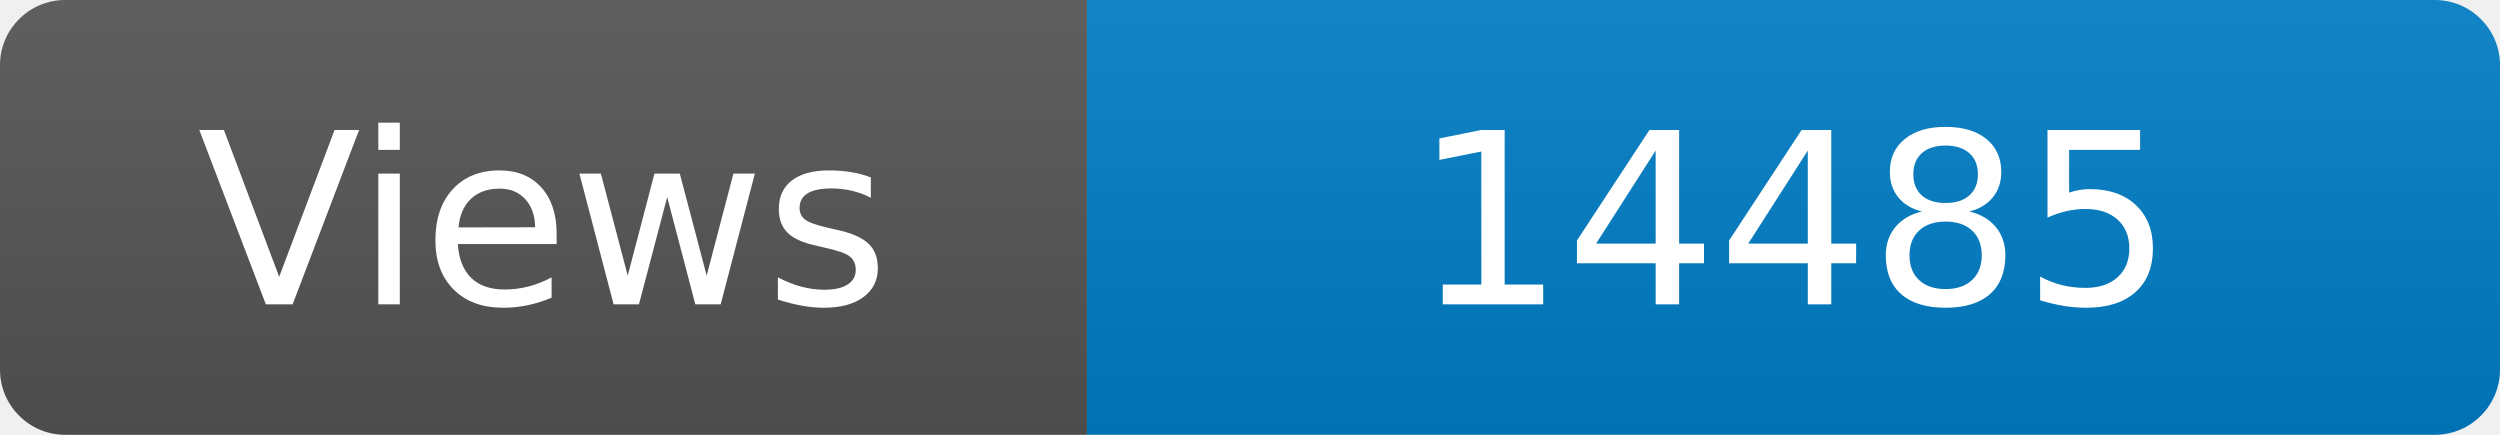
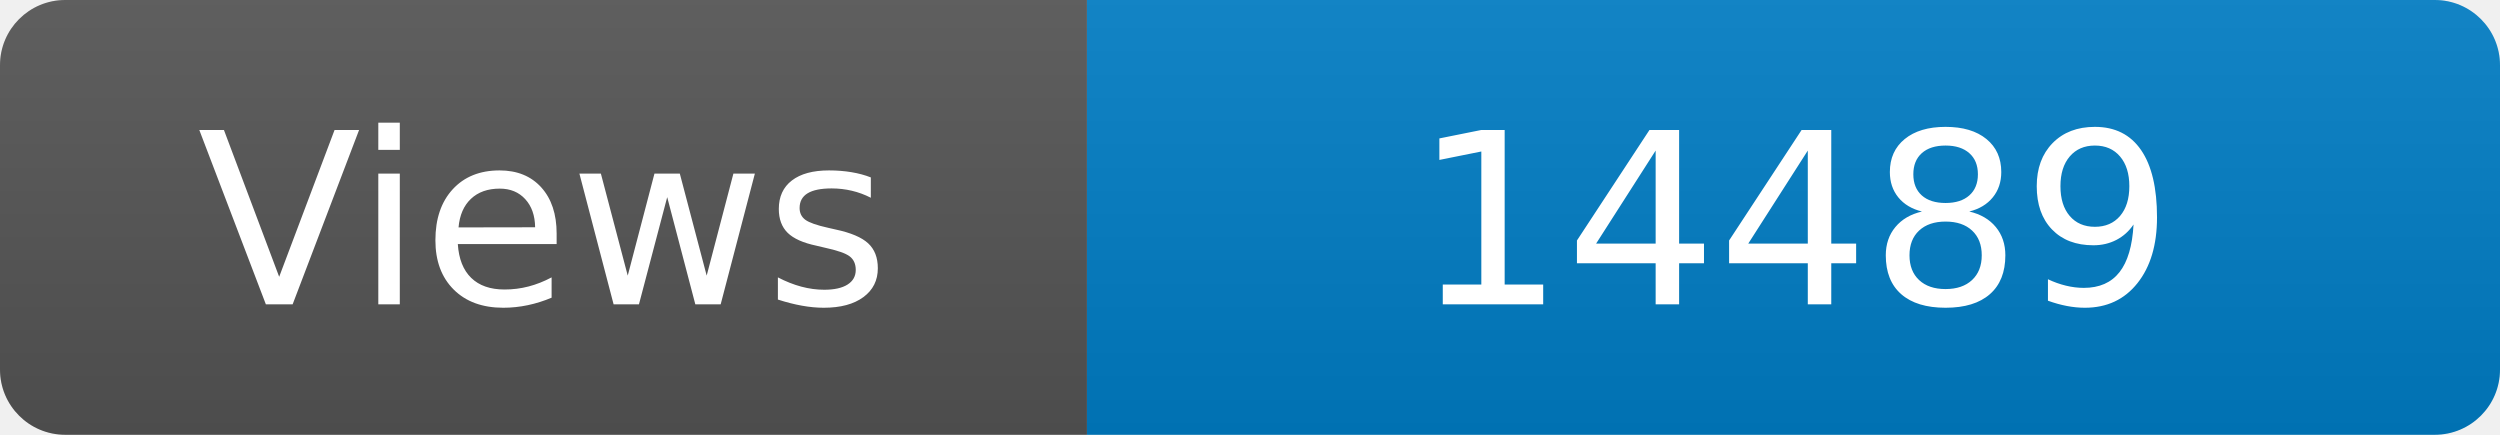
<svg xmlns="http://www.w3.org/2000/svg" width="115" height="20" role="img" aria-label="Maintained?: yes">
  <linearGradient id="s" x2="0" y2="100%">
    <stop offset="0" stop-color="#bbb" stop-opacity=".1" />
    <stop offset="1" stop-opacity=".1" />
  </linearGradient>
  <clipPath id="r">
    <rect width="115" height="20" rx="3" fill="#fff" />
  </clipPath>
  <g clip-path="url(#r)">
    <rect width="50" height="20" fill="#555" />
    <rect x="50" width="160" height="20" fill="#007ec6" />
    <rect width="115" height="20" fill="url(#s)" />
  </g>
  <g fill="#fff" text-anchor="middle" font-family="Verdana,Geneva,DejaVu Sans,sans-serif" font-size="110">
    <text x="250" y="140" transform="scale(.1)" fill="#fff">Views</text>
-     <text x="825" y="140" transform="scale(.1)" fill="#fff">14485</text>
+     <text x="825" y="140" transform="scale(.1)" fill="#fff">14489</text>
  </g>
</svg>
